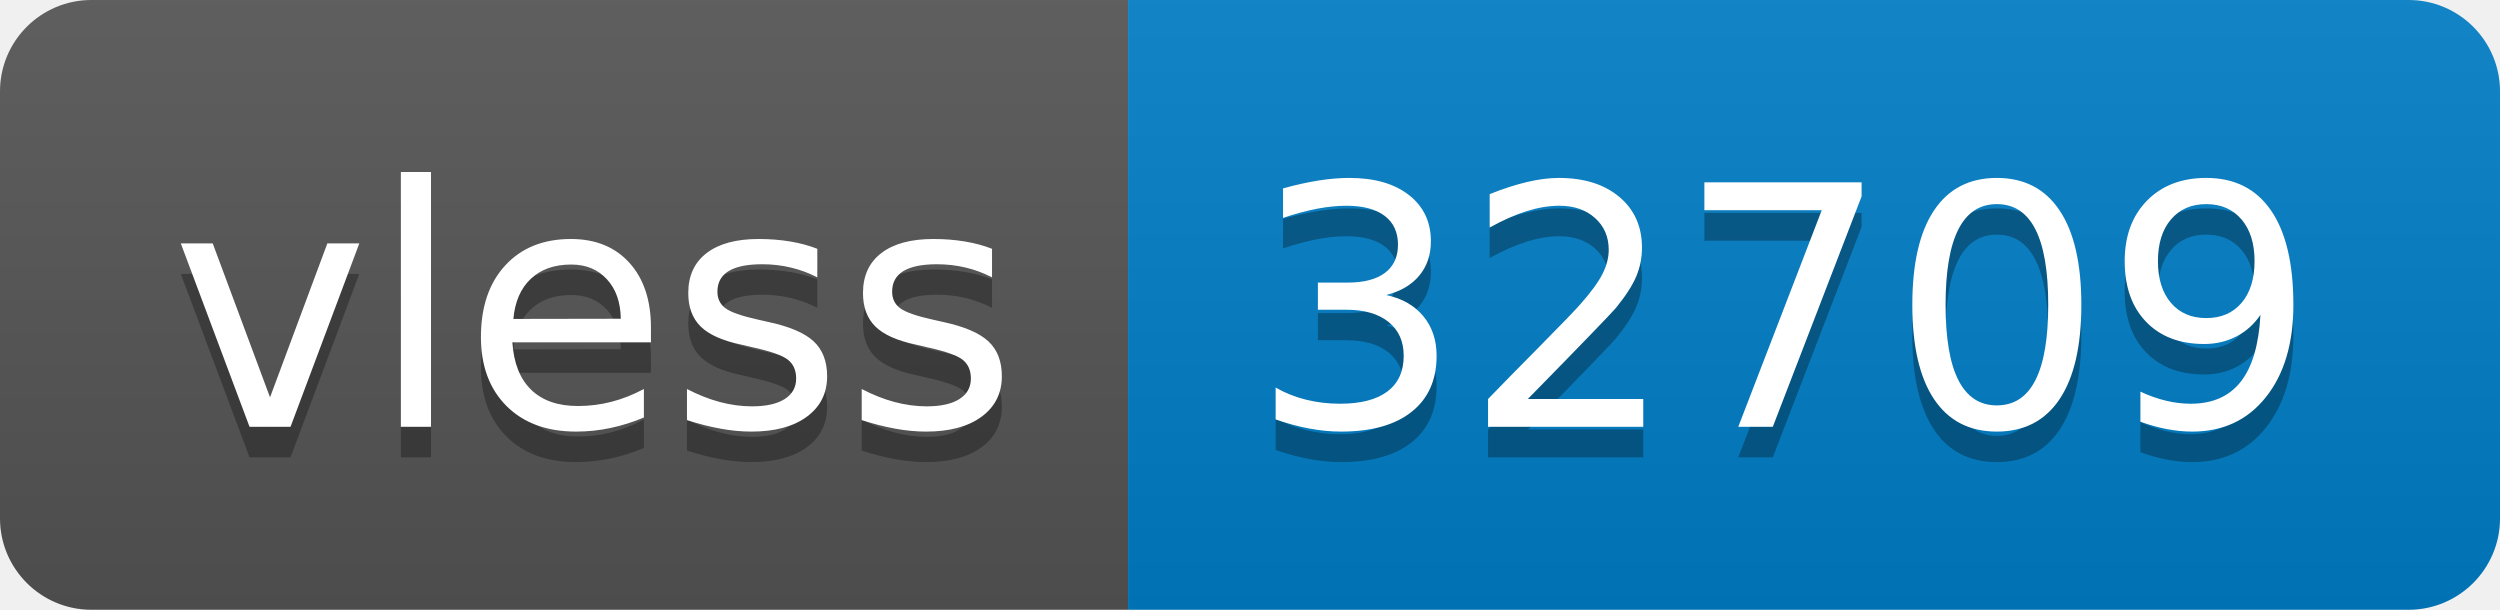
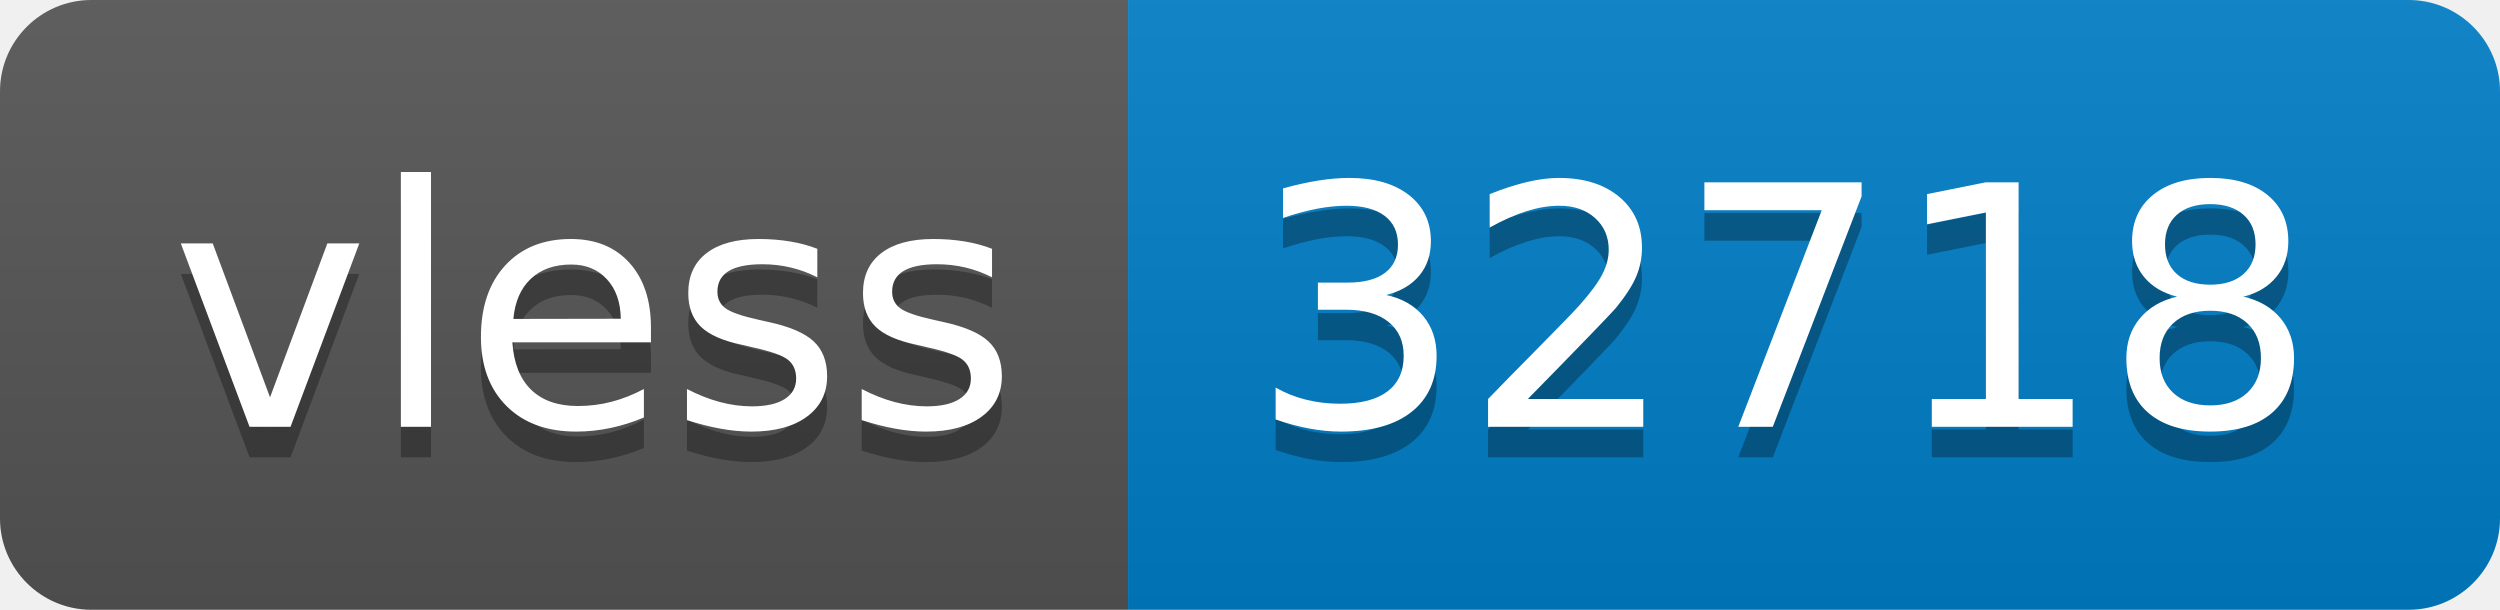
- <svg xmlns="http://www.w3.org/2000/svg" width="82" height="20" role="img" aria-label="vless: 32709">
+ <svg xmlns="http://www.w3.org/2000/svg" width="82" height="20" role="img" aria-label="vless: 32718">
  <linearGradient id="s" x2="0" y2="100%">
    <stop offset="0" stop-color="#bbb" stop-opacity=".1" />
    <stop offset="1" stop-opacity=".1" />
  </linearGradient>
  <clipPath id="r">
    <rect width="82" height="20" rx="3" fill="#fff" />
  </clipPath>
  <g clip-path="url(#r)">
    <rect width="37" height="20" fill="#555" />
    <rect x="37" width="45" height="20" fill="#007ec6" />
    <rect width="82" height="20" fill="url(#s)" />
  </g>
  <g fill="#fff" text-anchor="middle" font-family="Verdana,Geneva,DejaVu Sans,sans-serif" text-rendering="geometricPrecision" font-size="110">
    <text aria-hidden="true" x="195" y="150" fill="#010101" fill-opacity=".3" transform="scale(.1)" textLength="270">vless</text>
    <text x="195" y="140" transform="scale(.1)" fill="#fff" textLength="270">vless</text>
-     <text aria-hidden="true" x="585" y="150" fill="#010101" fill-opacity=".3" transform="scale(.1)" textLength="350">32709</text>
-     <text x="585" y="140" transform="scale(.1)" fill="#fff" textLength="350">32709</text>
+     <text aria-hidden="true" x="585" y="150" fill="#010101" fill-opacity=".3" transform="scale(.1)" textLength="350">32718</text>
+     <text x="585" y="140" transform="scale(.1)" fill="#fff" textLength="350">32718</text>
  </g>
</svg>
